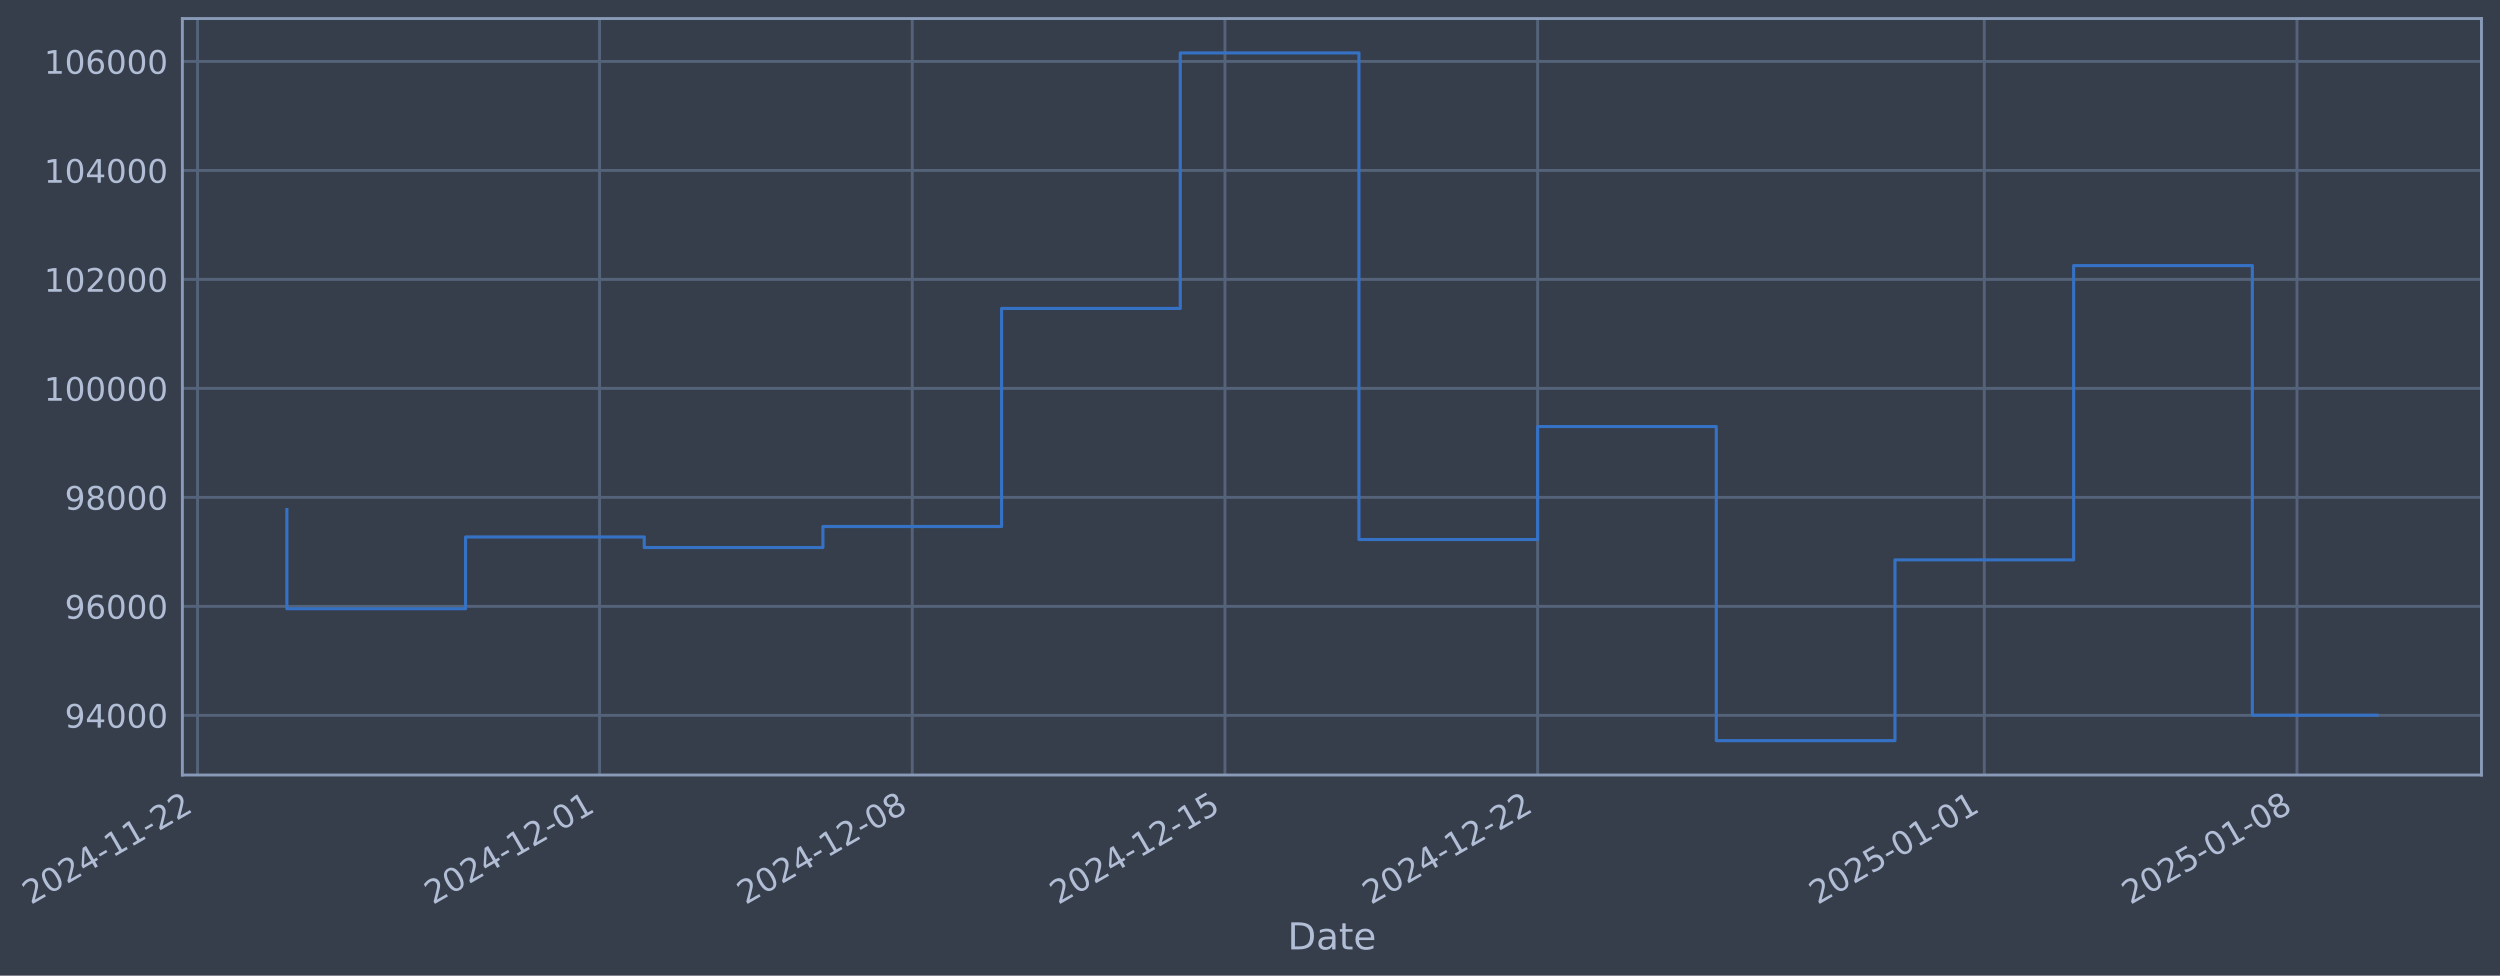
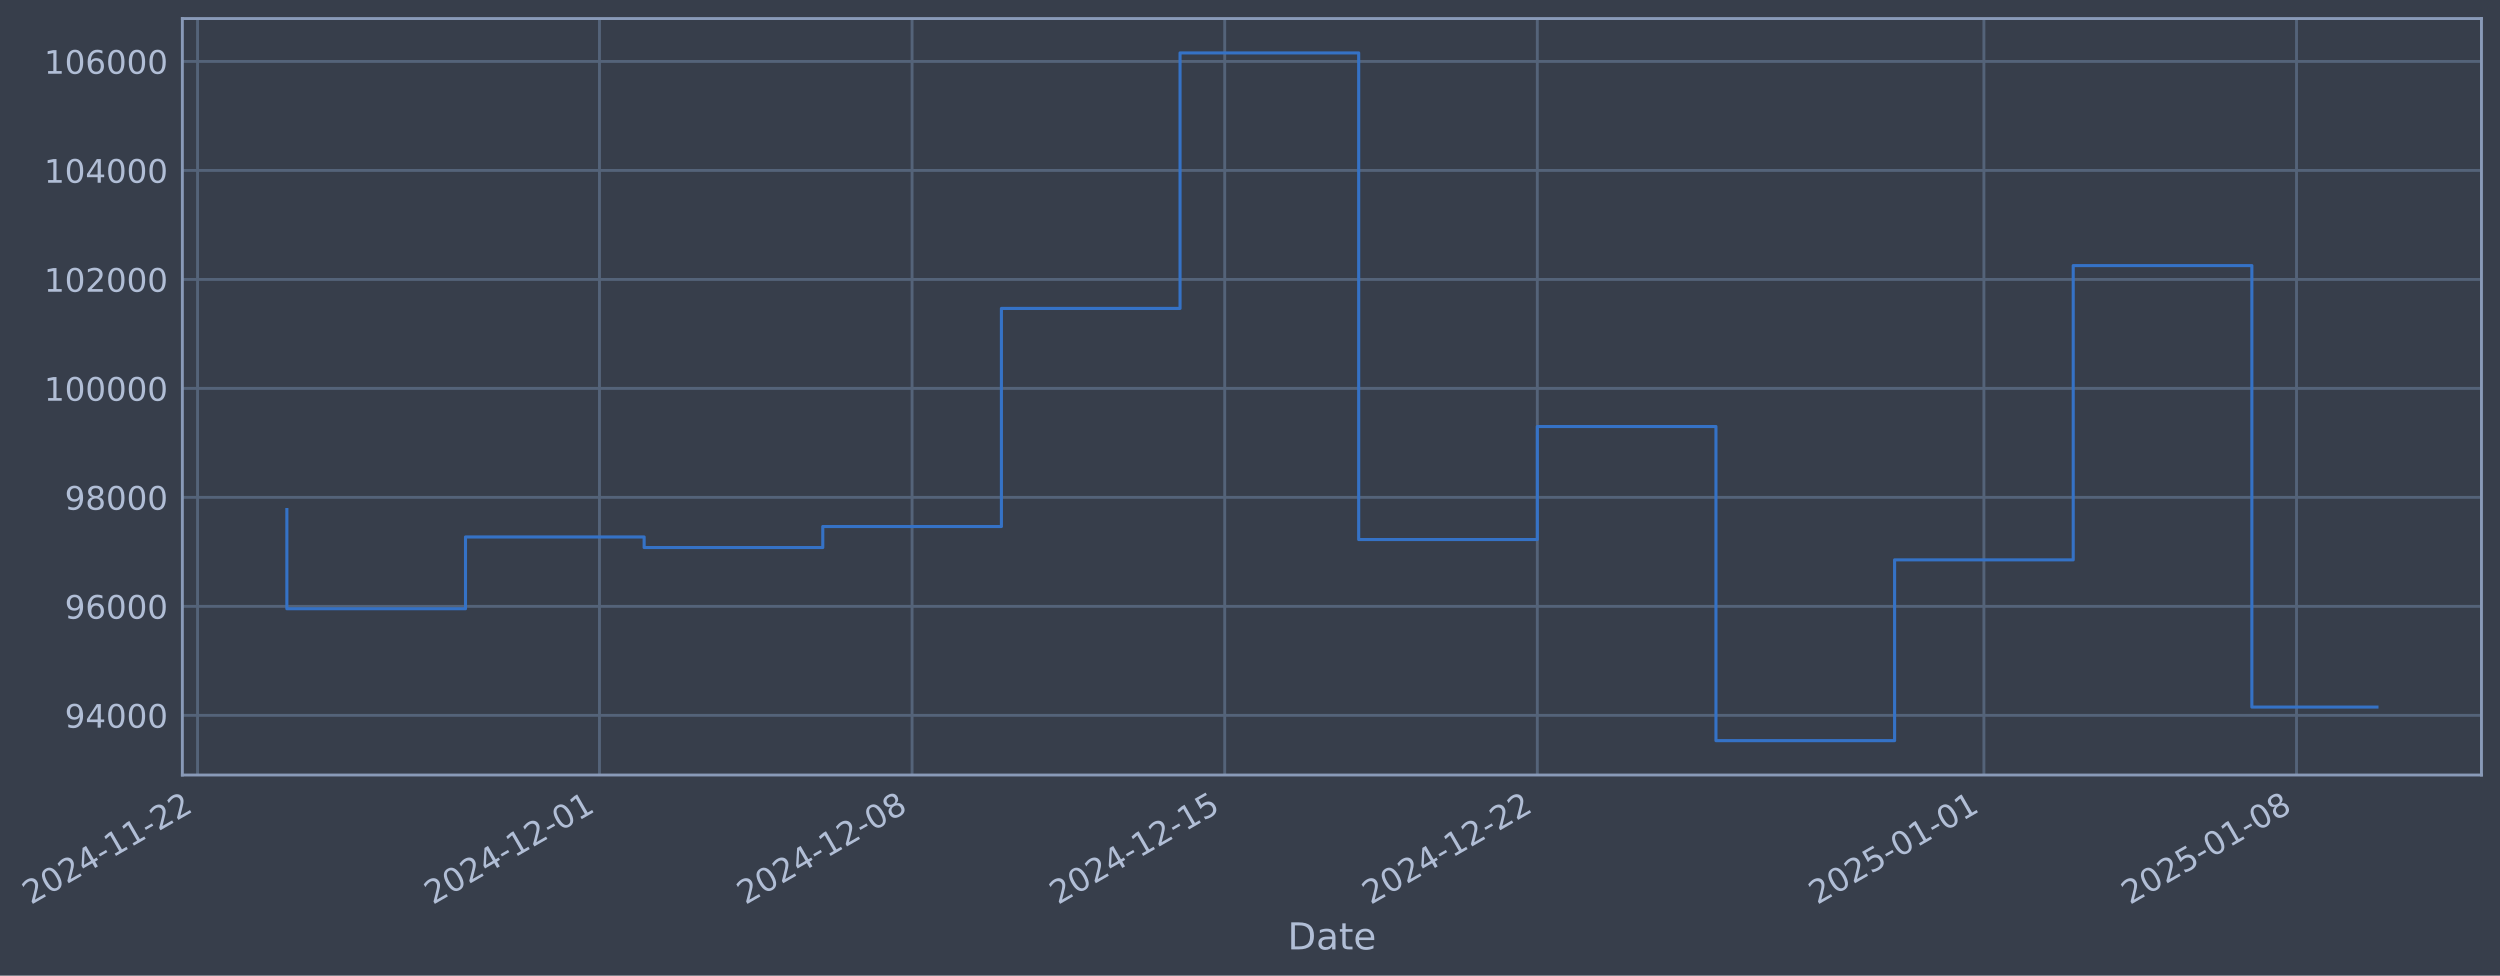
- <svg xmlns="http://www.w3.org/2000/svg" xmlns:xlink="http://www.w3.org/1999/xlink" width="970.823pt" height="378.87pt" viewBox="0 0 970.823 378.87" version="1.1">
+ <svg xmlns="http://www.w3.org/2000/svg" xmlns:xlink="http://www.w3.org/1999/xlink" width="970.815pt" height="378.87pt" viewBox="0 0 970.815 378.87" version="1.1">
  <defs>
    <style type="text/css">*{stroke-linejoin: round; stroke-linecap: butt}</style>
  </defs>
  <g id="figure_1">
    <g id="patch_1">
-       <path d="M 0 378.87  L 970.823 378.87  L 970.823 0  L 0 0  z " style="fill: #373e4b" />
+       <path d="M 0 378.87  L 970.815 378.87  L 970.815 0  L 0 0  z " style="fill: #373e4b" />
    </g>
    <g id="axes_1">
      <g id="patch_2">
-         <path d="M 70.823 300.96  L 963.623 300.96  L 963.623 7.2  L 70.823 7.2  z " style="fill: #373e4b" />
+         <path d="M 70.815 300.96  L 963.615 300.96  L 963.615 7.2  L 70.815 7.2  z " style="fill: #373e4b" />
      </g>
      <g id="matplotlib.axis_1">
        <g id="xtick_1">
          <g id="line2d_1">
-             <path d="M 76.713 300.96  L 76.713 7.2  " clip-path="url(#p399f39c901)" style="fill: none; stroke: #546379; stroke-width: 1.12; stroke-linecap: square" />
+             <path d="M 76.713 300.96  L 76.713 7.2  " clip-path="url(#p3e50413a6f)" style="fill: none; stroke: #546379; stroke-width: 1.12; stroke-linecap: square" />
          </g>
          <g id="line2d_2" />
          <g id="text_1">
            <g style="fill: #b1bed6" transform="translate(11.98702 351.4642) rotate(-30) scale(0.126 -0.126)">
              <defs>
                <path id="DejaVuSans-32" d="M 1228 531  L 3431 531  L 3431 0  L 469 0  L 469 531  Q 828 903 1448 1529  Q 2069 2156 2228 2338  Q 2531 2678 2651 2914  Q 2772 3150 2772 3378  Q 2772 3750 2511 3984  Q 2250 4219 1831 4219  Q 1534 4219 1204 4116  Q 875 4013 500 3803  L 500 4441  Q 881 4594 1212 4672  Q 1544 4750 1819 4750  Q 2544 4750 2975 4387  Q 3406 4025 3406 3419  Q 3406 3131 3298 2873  Q 3191 2616 2906 2266  Q 2828 2175 2409 1742  Q 1991 1309 1228 531  z " transform="scale(0.015625)" />
                <path id="DejaVuSans-30" d="M 2034 4250  Q 1547 4250 1301 3770  Q 1056 3291 1056 2328  Q 1056 1369 1301 889  Q 1547 409 2034 409  Q 2525 409 2770 889  Q 3016 1369 3016 2328  Q 3016 3291 2770 3770  Q 2525 4250 2034 4250  z M 2034 4750  Q 2819 4750 3233 4129  Q 3647 3509 3647 2328  Q 3647 1150 3233 529  Q 2819 -91 2034 -91  Q 1250 -91 836 529  Q 422 1150 422 2328  Q 422 3509 836 4129  Q 1250 4750 2034 4750  z " transform="scale(0.015625)" />
                <path id="DejaVuSans-34" d="M 2419 4116  L 825 1625  L 2419 1625  L 2419 4116  z M 2253 4666  L 3047 4666  L 3047 1625  L 3713 1625  L 3713 1100  L 3047 1100  L 3047 0  L 2419 0  L 2419 1100  L 313 1100  L 313 1709  L 2253 4666  z " transform="scale(0.015625)" />
                <path id="DejaVuSans-2d" d="M 313 2009  L 1997 2009  L 1997 1497  L 313 1497  L 313 2009  z " transform="scale(0.015625)" />
                <path id="DejaVuSans-31" d="M 794 531  L 1825 531  L 1825 4091  L 703 3866  L 703 4441  L 1819 4666  L 2450 4666  L 2450 531  L 3481 531  L 3481 0  L 794 0  L 794 531  z " transform="scale(0.015625)" />
              </defs>
              <use xlink:href="#DejaVuSans-32" />
              <use xlink:href="#DejaVuSans-30" transform="translate(63.62305 0)" />
              <use xlink:href="#DejaVuSans-32" transform="translate(127.2461 0)" />
              <use xlink:href="#DejaVuSans-34" transform="translate(190.8691 0)" />
              <use xlink:href="#DejaVuSans-2d" transform="translate(254.4922 0)" />
              <use xlink:href="#DejaVuSans-31" transform="translate(290.5762 0)" />
              <use xlink:href="#DejaVuSans-31" transform="translate(354.1992 0)" />
              <use xlink:href="#DejaVuSans-2d" transform="translate(417.8223 0)" />
              <use xlink:href="#DejaVuSans-32" transform="translate(453.9062 0)" />
              <use xlink:href="#DejaVuSans-32" transform="translate(517.5293 0)" />
            </g>
          </g>
        </g>
        <g id="xtick_2">
          <g id="line2d_3">
-             <path d="M 232.829 300.96  L 232.829 7.2  " clip-path="url(#p399f39c901)" style="fill: none; stroke: #546379; stroke-width: 1.12; stroke-linecap: square" />
+             <path d="M 232.793 300.96  L 232.793 7.2  " clip-path="url(#p3e50413a6f)" style="fill: none; stroke: #546379; stroke-width: 1.12; stroke-linecap: square" />
          </g>
          <g id="line2d_4" />
          <g id="text_2">
-             <g style="fill: #b1bed6" transform="translate(168.1032 351.4642) rotate(-30) scale(0.126 -0.126)">
+             <g style="fill: #b1bed6" transform="translate(168.0672 351.4642) rotate(-30) scale(0.126 -0.126)">
              <use xlink:href="#DejaVuSans-32" />
              <use xlink:href="#DejaVuSans-30" transform="translate(63.62305 0)" />
              <use xlink:href="#DejaVuSans-32" transform="translate(127.2461 0)" />
              <use xlink:href="#DejaVuSans-34" transform="translate(190.8691 0)" />
              <use xlink:href="#DejaVuSans-2d" transform="translate(254.4922 0)" />
              <use xlink:href="#DejaVuSans-31" transform="translate(290.5762 0)" />
              <use xlink:href="#DejaVuSans-32" transform="translate(354.1992 0)" />
              <use xlink:href="#DejaVuSans-2d" transform="translate(417.8223 0)" />
              <use xlink:href="#DejaVuSans-30" transform="translate(453.9062 0)" />
              <use xlink:href="#DejaVuSans-31" transform="translate(517.5293 0)" />
            </g>
          </g>
        </g>
        <g id="xtick_3">
          <g id="line2d_5">
-             <path d="M 354.252 300.96  L 354.252 7.2  " clip-path="url(#p399f39c901)" style="fill: none; stroke: #546379; stroke-width: 1.12; stroke-linecap: square" />
+             <path d="M 354.188 300.96  L 354.188 7.2  " clip-path="url(#p3e50413a6f)" style="fill: none; stroke: #546379; stroke-width: 1.12; stroke-linecap: square" />
          </g>
          <g id="line2d_6" />
          <g id="text_3">
-             <g style="fill: #b1bed6" transform="translate(289.527 351.4642) rotate(-30) scale(0.126 -0.126)">
+             <g style="fill: #b1bed6" transform="translate(289.4629 351.4642) rotate(-30) scale(0.126 -0.126)">
              <defs>
                <path id="DejaVuSans-38" d="M 2034 2216  Q 1584 2216 1326 1975  Q 1069 1734 1069 1313  Q 1069 891 1326 650  Q 1584 409 2034 409  Q 2484 409 2743 651  Q 3003 894 3003 1313  Q 3003 1734 2745 1975  Q 2488 2216 2034 2216  z M 1403 2484  Q 997 2584 770 2862  Q 544 3141 544 3541  Q 544 4100 942 4425  Q 1341 4750 2034 4750  Q 2731 4750 3128 4425  Q 3525 4100 3525 3541  Q 3525 3141 3298 2862  Q 3072 2584 2669 2484  Q 3125 2378 3379 2068  Q 3634 1759 3634 1313  Q 3634 634 3220 271  Q 2806 -91 2034 -91  Q 1263 -91 848 271  Q 434 634 434 1313  Q 434 1759 690 2068  Q 947 2378 1403 2484  z M 1172 3481  Q 1172 3119 1398 2916  Q 1625 2713 2034 2713  Q 2441 2713 2670 2916  Q 2900 3119 2900 3481  Q 2900 3844 2670 4047  Q 2441 4250 2034 4250  Q 1625 4250 1398 4047  Q 1172 3844 1172 3481  z " transform="scale(0.015625)" />
              </defs>
              <use xlink:href="#DejaVuSans-32" />
              <use xlink:href="#DejaVuSans-30" transform="translate(63.62305 0)" />
              <use xlink:href="#DejaVuSans-32" transform="translate(127.2461 0)" />
              <use xlink:href="#DejaVuSans-34" transform="translate(190.8691 0)" />
              <use xlink:href="#DejaVuSans-2d" transform="translate(254.4922 0)" />
              <use xlink:href="#DejaVuSans-31" transform="translate(290.5762 0)" />
              <use xlink:href="#DejaVuSans-32" transform="translate(354.1992 0)" />
              <use xlink:href="#DejaVuSans-2d" transform="translate(417.8223 0)" />
              <use xlink:href="#DejaVuSans-30" transform="translate(453.9062 0)" />
              <use xlink:href="#DejaVuSans-38" transform="translate(517.5293 0)" />
            </g>
          </g>
        </g>
        <g id="xtick_4">
          <g id="line2d_7">
-             <path d="M 475.676 300.96  L 475.676 7.2  " clip-path="url(#p399f39c901)" style="fill: none; stroke: #546379; stroke-width: 1.12; stroke-linecap: square" />
+             <path d="M 475.584 300.96  L 475.584 7.2  " clip-path="url(#p3e50413a6f)" style="fill: none; stroke: #546379; stroke-width: 1.12; stroke-linecap: square" />
          </g>
          <g id="line2d_8" />
          <g id="text_4">
-             <g style="fill: #b1bed6" transform="translate(410.9507 351.4642) rotate(-30) scale(0.126 -0.126)">
+             <g style="fill: #b1bed6" transform="translate(410.8587 351.4642) rotate(-30) scale(0.126 -0.126)">
              <defs>
                <path id="DejaVuSans-35" d="M 691 4666  L 3169 4666  L 3169 4134  L 1269 4134  L 1269 2991  Q 1406 3038 1543 3061  Q 1681 3084 1819 3084  Q 2600 3084 3056 2656  Q 3513 2228 3513 1497  Q 3513 744 3044 326  Q 2575 -91 1722 -91  Q 1428 -91 1123 -41  Q 819 9 494 109  L 494 744  Q 775 591 1075 516  Q 1375 441 1709 441  Q 2250 441 2565 725  Q 2881 1009 2881 1497  Q 2881 1984 2565 2268  Q 2250 2553 1709 2553  Q 1456 2553 1204 2497  Q 953 2441 691 2322  L 691 4666  z " transform="scale(0.015625)" />
              </defs>
              <use xlink:href="#DejaVuSans-32" />
              <use xlink:href="#DejaVuSans-30" transform="translate(63.62305 0)" />
              <use xlink:href="#DejaVuSans-32" transform="translate(127.2461 0)" />
              <use xlink:href="#DejaVuSans-34" transform="translate(190.8691 0)" />
              <use xlink:href="#DejaVuSans-2d" transform="translate(254.4922 0)" />
              <use xlink:href="#DejaVuSans-31" transform="translate(290.5762 0)" />
              <use xlink:href="#DejaVuSans-32" transform="translate(354.1992 0)" />
              <use xlink:href="#DejaVuSans-2d" transform="translate(417.8223 0)" />
              <use xlink:href="#DejaVuSans-31" transform="translate(453.9062 0)" />
              <use xlink:href="#DejaVuSans-35" transform="translate(517.5293 0)" />
            </g>
          </g>
        </g>
        <g id="xtick_5">
          <g id="line2d_9">
-             <path d="M 597.1 300.96  L 597.1 7.2  " clip-path="url(#p399f39c901)" style="fill: none; stroke: #546379; stroke-width: 1.12; stroke-linecap: square" />
+             <path d="M 596.98 300.96  L 596.98 7.2  " clip-path="url(#p3e50413a6f)" style="fill: none; stroke: #546379; stroke-width: 1.12; stroke-linecap: square" />
          </g>
          <g id="line2d_10" />
          <g id="text_5">
-             <g style="fill: #b1bed6" transform="translate(532.3745 351.4642) rotate(-30) scale(0.126 -0.126)">
+             <g style="fill: #b1bed6" transform="translate(532.2544 351.4642) rotate(-30) scale(0.126 -0.126)">
              <use xlink:href="#DejaVuSans-32" />
              <use xlink:href="#DejaVuSans-30" transform="translate(63.62305 0)" />
              <use xlink:href="#DejaVuSans-32" transform="translate(127.2461 0)" />
              <use xlink:href="#DejaVuSans-34" transform="translate(190.8691 0)" />
              <use xlink:href="#DejaVuSans-2d" transform="translate(254.4922 0)" />
              <use xlink:href="#DejaVuSans-31" transform="translate(290.5762 0)" />
              <use xlink:href="#DejaVuSans-32" transform="translate(354.1992 0)" />
              <use xlink:href="#DejaVuSans-2d" transform="translate(417.8223 0)" />
              <use xlink:href="#DejaVuSans-32" transform="translate(453.9062 0)" />
              <use xlink:href="#DejaVuSans-32" transform="translate(517.5293 0)" />
            </g>
          </g>
        </g>
        <g id="xtick_6">
          <g id="line2d_11">
-             <path d="M 770.562 300.96  L 770.562 7.2  " clip-path="url(#p399f39c901)" style="fill: none; stroke: #546379; stroke-width: 1.12; stroke-linecap: square" />
+             <path d="M 770.402 300.96  L 770.402 7.2  " clip-path="url(#p3e50413a6f)" style="fill: none; stroke: #546379; stroke-width: 1.12; stroke-linecap: square" />
          </g>
          <g id="line2d_12" />
          <g id="text_6">
-             <g style="fill: #b1bed6" transform="translate(705.8369 351.4642) rotate(-30) scale(0.126 -0.126)">
+             <g style="fill: #b1bed6" transform="translate(705.6768 351.4642) rotate(-30) scale(0.126 -0.126)">
              <use xlink:href="#DejaVuSans-32" />
              <use xlink:href="#DejaVuSans-30" transform="translate(63.62305 0)" />
              <use xlink:href="#DejaVuSans-32" transform="translate(127.2461 0)" />
              <use xlink:href="#DejaVuSans-35" transform="translate(190.8691 0)" />
              <use xlink:href="#DejaVuSans-2d" transform="translate(254.4922 0)" />
              <use xlink:href="#DejaVuSans-30" transform="translate(290.5762 0)" />
              <use xlink:href="#DejaVuSans-31" transform="translate(354.1992 0)" />
              <use xlink:href="#DejaVuSans-2d" transform="translate(417.8223 0)" />
              <use xlink:href="#DejaVuSans-30" transform="translate(453.9062 0)" />
              <use xlink:href="#DejaVuSans-31" transform="translate(517.5293 0)" />
            </g>
          </g>
        </g>
        <g id="xtick_7">
          <g id="line2d_13">
-             <path d="M 891.986 300.96  L 891.986 7.2  " clip-path="url(#p399f39c901)" style="fill: none; stroke: #546379; stroke-width: 1.12; stroke-linecap: square" />
+             <path d="M 891.798 300.96  L 891.798 7.2  " clip-path="url(#p3e50413a6f)" style="fill: none; stroke: #546379; stroke-width: 1.12; stroke-linecap: square" />
          </g>
          <g id="line2d_14" />
          <g id="text_7">
-             <g style="fill: #b1bed6" transform="translate(827.2607 351.4642) rotate(-30) scale(0.126 -0.126)">
+             <g style="fill: #b1bed6" transform="translate(827.0726 351.4642) rotate(-30) scale(0.126 -0.126)">
              <use xlink:href="#DejaVuSans-32" />
              <use xlink:href="#DejaVuSans-30" transform="translate(63.62305 0)" />
              <use xlink:href="#DejaVuSans-32" transform="translate(127.2461 0)" />
              <use xlink:href="#DejaVuSans-35" transform="translate(190.8691 0)" />
              <use xlink:href="#DejaVuSans-2d" transform="translate(254.4922 0)" />
              <use xlink:href="#DejaVuSans-30" transform="translate(290.5762 0)" />
              <use xlink:href="#DejaVuSans-31" transform="translate(354.1992 0)" />
              <use xlink:href="#DejaVuSans-2d" transform="translate(417.8223 0)" />
              <use xlink:href="#DejaVuSans-30" transform="translate(453.9062 0)" />
              <use xlink:href="#DejaVuSans-38" transform="translate(517.5293 0)" />
            </g>
          </g>
        </g>
        <g id="text_8">
-           <g style="fill: #b1bed6" transform="translate(500.0141 368.6753) scale(0.144 -0.144)">
+           <g style="fill: #b1bed6" transform="translate(500.0061 368.6753) scale(0.144 -0.144)">
            <defs>
              <path id="DejaVuSans-44" d="M 1259 4147  L 1259 519  L 2022 519  Q 2988 519 3436 956  Q 3884 1394 3884 2338  Q 3884 3275 3436 3711  Q 2988 4147 2022 4147  L 1259 4147  z M 628 4666  L 1925 4666  Q 3281 4666 3915 4102  Q 4550 3538 4550 2338  Q 4550 1131 3912 565  Q 3275 0 1925 0  L 628 0  L 628 4666  z " transform="scale(0.015625)" />
              <path id="DejaVuSans-61" d="M 2194 1759  Q 1497 1759 1228 1600  Q 959 1441 959 1056  Q 959 750 1161 570  Q 1363 391 1709 391  Q 2188 391 2477 730  Q 2766 1069 2766 1631  L 2766 1759  L 2194 1759  z M 3341 1997  L 3341 0  L 2766 0  L 2766 531  Q 2569 213 2275 61  Q 1981 -91 1556 -91  Q 1019 -91 701 211  Q 384 513 384 1019  Q 384 1609 779 1909  Q 1175 2209 1959 2209  L 2766 2209  L 2766 2266  Q 2766 2663 2505 2880  Q 2244 3097 1772 3097  Q 1472 3097 1187 3025  Q 903 2953 641 2809  L 641 3341  Q 956 3463 1253 3523  Q 1550 3584 1831 3584  Q 2591 3584 2966 3190  Q 3341 2797 3341 1997  z " transform="scale(0.015625)" />
              <path id="DejaVuSans-74" d="M 1172 4494  L 1172 3500  L 2356 3500  L 2356 3053  L 1172 3053  L 1172 1153  Q 1172 725 1289 603  Q 1406 481 1766 481  L 2356 481  L 2356 0  L 1766 0  Q 1100 0 847 248  Q 594 497 594 1153  L 594 3053  L 172 3053  L 172 3500  L 594 3500  L 594 4494  L 1172 4494  z " transform="scale(0.015625)" />
              <path id="DejaVuSans-65" d="M 3597 1894  L 3597 1613  L 953 1613  Q 991 1019 1311 708  Q 1631 397 2203 397  Q 2534 397 2845 478  Q 3156 559 3463 722  L 3463 178  Q 3153 47 2828 -22  Q 2503 -91 2169 -91  Q 1331 -91 842 396  Q 353 884 353 1716  Q 353 2575 817 3079  Q 1281 3584 2069 3584  Q 2775 3584 3186 3129  Q 3597 2675 3597 1894  z M 3022 2063  Q 3016 2534 2758 2815  Q 2500 3097 2075 3097  Q 1594 3097 1305 2825  Q 1016 2553 972 2059  L 3022 2063  z " transform="scale(0.015625)" />
            </defs>
            <use xlink:href="#DejaVuSans-44" />
            <use xlink:href="#DejaVuSans-61" transform="translate(77.00195 0)" />
            <use xlink:href="#DejaVuSans-74" transform="translate(138.2812 0)" />
            <use xlink:href="#DejaVuSans-65" transform="translate(177.4902 0)" />
          </g>
        </g>
      </g>
      <g id="matplotlib.axis_2">
        <g id="ytick_1">
          <g id="line2d_15">
-             <path d="M 70.823 277.797  L 963.623 277.797  " clip-path="url(#p399f39c901)" style="fill: none; stroke: #546379; stroke-width: 1.12; stroke-linecap: square" />
+             <path d="M 70.815 277.797  L 963.615 277.797  " clip-path="url(#p3e50413a6f)" style="fill: none; stroke: #546379; stroke-width: 1.12; stroke-linecap: square" />
          </g>
          <g id="line2d_16" />
          <g id="text_9">
-             <g style="fill: #b1bed6" transform="translate(25.13945 282.5841) scale(0.126 -0.126)">
+             <g style="fill: #b1bed6" transform="translate(25.13145 282.5841) scale(0.126 -0.126)">
              <defs>
                <path id="DejaVuSans-39" d="M 703 97  L 703 672  Q 941 559 1184 500  Q 1428 441 1663 441  Q 2288 441 2617 861  Q 2947 1281 2994 2138  Q 2813 1869 2534 1725  Q 2256 1581 1919 1581  Q 1219 1581 811 2004  Q 403 2428 403 3163  Q 403 3881 828 4315  Q 1253 4750 1959 4750  Q 2769 4750 3195 4129  Q 3622 3509 3622 2328  Q 3622 1225 3098 567  Q 2575 -91 1691 -91  Q 1453 -91 1209 -44  Q 966 3 703 97  z M 1959 2075  Q 2384 2075 2632 2365  Q 2881 2656 2881 3163  Q 2881 3666 2632 3958  Q 2384 4250 1959 4250  Q 1534 4250 1286 3958  Q 1038 3666 1038 3163  Q 1038 2656 1286 2365  Q 1534 2075 1959 2075  z " transform="scale(0.015625)" />
              </defs>
              <use xlink:href="#DejaVuSans-39" />
              <use xlink:href="#DejaVuSans-34" transform="translate(63.62305 0)" />
              <use xlink:href="#DejaVuSans-30" transform="translate(127.2461 0)" />
              <use xlink:href="#DejaVuSans-30" transform="translate(190.8691 0)" />
              <use xlink:href="#DejaVuSans-30" transform="translate(254.4922 0)" />
            </g>
          </g>
        </g>
        <g id="ytick_2">
          <g id="line2d_17">
-             <path d="M 70.823 235.473  L 963.623 235.473  " clip-path="url(#p399f39c901)" style="fill: none; stroke: #546379; stroke-width: 1.12; stroke-linecap: square" />
+             <path d="M 70.815 235.473  L 963.615 235.473  " clip-path="url(#p3e50413a6f)" style="fill: none; stroke: #546379; stroke-width: 1.12; stroke-linecap: square" />
          </g>
          <g id="line2d_18" />
          <g id="text_10">
-             <g style="fill: #b1bed6" transform="translate(25.13945 240.2602) scale(0.126 -0.126)">
+             <g style="fill: #b1bed6" transform="translate(25.13145 240.2602) scale(0.126 -0.126)">
              <defs>
                <path id="DejaVuSans-36" d="M 2113 2584  Q 1688 2584 1439 2293  Q 1191 2003 1191 1497  Q 1191 994 1439 701  Q 1688 409 2113 409  Q 2538 409 2786 701  Q 3034 994 3034 1497  Q 3034 2003 2786 2293  Q 2538 2584 2113 2584  z M 3366 4563  L 3366 3988  Q 3128 4100 2886 4159  Q 2644 4219 2406 4219  Q 1781 4219 1451 3797  Q 1122 3375 1075 2522  Q 1259 2794 1537 2939  Q 1816 3084 2150 3084  Q 2853 3084 3261 2657  Q 3669 2231 3669 1497  Q 3669 778 3244 343  Q 2819 -91 2113 -91  Q 1303 -91 875 529  Q 447 1150 447 2328  Q 447 3434 972 4092  Q 1497 4750 2381 4750  Q 2619 4750 2861 4703  Q 3103 4656 3366 4563  z " transform="scale(0.015625)" />
              </defs>
              <use xlink:href="#DejaVuSans-39" />
              <use xlink:href="#DejaVuSans-36" transform="translate(63.62305 0)" />
              <use xlink:href="#DejaVuSans-30" transform="translate(127.2461 0)" />
              <use xlink:href="#DejaVuSans-30" transform="translate(190.8691 0)" />
              <use xlink:href="#DejaVuSans-30" transform="translate(254.4922 0)" />
            </g>
          </g>
        </g>
        <g id="ytick_3">
          <g id="line2d_19">
-             <path d="M 70.823 193.149  L 963.623 193.149  " clip-path="url(#p399f39c901)" style="fill: none; stroke: #546379; stroke-width: 1.12; stroke-linecap: square" />
+             <path d="M 70.815 193.149  L 963.615 193.149  " clip-path="url(#p3e50413a6f)" style="fill: none; stroke: #546379; stroke-width: 1.12; stroke-linecap: square" />
          </g>
          <g id="line2d_20" />
          <g id="text_11">
-             <g style="fill: #b1bed6" transform="translate(25.13945 197.9364) scale(0.126 -0.126)">
+             <g style="fill: #b1bed6" transform="translate(25.13145 197.9364) scale(0.126 -0.126)">
              <use xlink:href="#DejaVuSans-39" />
              <use xlink:href="#DejaVuSans-38" transform="translate(63.62305 0)" />
              <use xlink:href="#DejaVuSans-30" transform="translate(127.2461 0)" />
              <use xlink:href="#DejaVuSans-30" transform="translate(190.8691 0)" />
              <use xlink:href="#DejaVuSans-30" transform="translate(254.4922 0)" />
            </g>
          </g>
        </g>
        <g id="ytick_4">
          <g id="line2d_21">
-             <path d="M 70.823 150.826  L 963.623 150.826  " clip-path="url(#p399f39c901)" style="fill: none; stroke: #546379; stroke-width: 1.12; stroke-linecap: square" />
+             <path d="M 70.815 150.826  L 963.615 150.826  " clip-path="url(#p3e50413a6f)" style="fill: none; stroke: #546379; stroke-width: 1.12; stroke-linecap: square" />
          </g>
          <g id="line2d_22" />
          <g id="text_12">
-             <g style="fill: #b1bed6" transform="translate(17.1227 155.6126) scale(0.126 -0.126)">
+             <g style="fill: #b1bed6" transform="translate(17.1147 155.6126) scale(0.126 -0.126)">
              <use xlink:href="#DejaVuSans-31" />
              <use xlink:href="#DejaVuSans-30" transform="translate(63.62305 0)" />
              <use xlink:href="#DejaVuSans-30" transform="translate(127.2461 0)" />
              <use xlink:href="#DejaVuSans-30" transform="translate(190.8691 0)" />
              <use xlink:href="#DejaVuSans-30" transform="translate(254.4922 0)" />
              <use xlink:href="#DejaVuSans-30" transform="translate(318.1152 0)" />
            </g>
          </g>
        </g>
        <g id="ytick_5">
          <g id="line2d_23">
-             <path d="M 70.823 108.502  L 963.623 108.502  " clip-path="url(#p399f39c901)" style="fill: none; stroke: #546379; stroke-width: 1.12; stroke-linecap: square" />
+             <path d="M 70.815 108.502  L 963.615 108.502  " clip-path="url(#p3e50413a6f)" style="fill: none; stroke: #546379; stroke-width: 1.12; stroke-linecap: square" />
          </g>
          <g id="line2d_24" />
          <g id="text_13">
-             <g style="fill: #b1bed6" transform="translate(17.1227 113.2888) scale(0.126 -0.126)">
+             <g style="fill: #b1bed6" transform="translate(17.1147 113.2888) scale(0.126 -0.126)">
              <use xlink:href="#DejaVuSans-31" />
              <use xlink:href="#DejaVuSans-30" transform="translate(63.62305 0)" />
              <use xlink:href="#DejaVuSans-32" transform="translate(127.2461 0)" />
              <use xlink:href="#DejaVuSans-30" transform="translate(190.8691 0)" />
              <use xlink:href="#DejaVuSans-30" transform="translate(254.4922 0)" />
              <use xlink:href="#DejaVuSans-30" transform="translate(318.1152 0)" />
            </g>
          </g>
        </g>
        <g id="ytick_6">
          <g id="line2d_25">
-             <path d="M 70.823 66.178  L 963.623 66.178  " clip-path="url(#p399f39c901)" style="fill: none; stroke: #546379; stroke-width: 1.12; stroke-linecap: square" />
+             <path d="M 70.815 66.178  L 963.615 66.178  " clip-path="url(#p3e50413a6f)" style="fill: none; stroke: #546379; stroke-width: 1.12; stroke-linecap: square" />
          </g>
          <g id="line2d_26" />
          <g id="text_14">
-             <g style="fill: #b1bed6" transform="translate(17.1227 70.96502) scale(0.126 -0.126)">
+             <g style="fill: #b1bed6" transform="translate(17.1147 70.96502) scale(0.126 -0.126)">
              <use xlink:href="#DejaVuSans-31" />
              <use xlink:href="#DejaVuSans-30" transform="translate(63.62305 0)" />
              <use xlink:href="#DejaVuSans-34" transform="translate(127.2461 0)" />
              <use xlink:href="#DejaVuSans-30" transform="translate(190.8691 0)" />
              <use xlink:href="#DejaVuSans-30" transform="translate(254.4922 0)" />
              <use xlink:href="#DejaVuSans-30" transform="translate(318.1152 0)" />
            </g>
          </g>
        </g>
        <g id="ytick_7">
          <g id="line2d_27">
-             <path d="M 70.823 23.854  L 963.623 23.854  " clip-path="url(#p399f39c901)" style="fill: none; stroke: #546379; stroke-width: 1.12; stroke-linecap: square" />
+             <path d="M 70.815 23.854  L 963.615 23.854  " clip-path="url(#p3e50413a6f)" style="fill: none; stroke: #546379; stroke-width: 1.12; stroke-linecap: square" />
          </g>
          <g id="line2d_28" />
          <g id="text_15">
-             <g style="fill: #b1bed6" transform="translate(17.1227 28.64121) scale(0.126 -0.126)">
+             <g style="fill: #b1bed6" transform="translate(17.1147 28.64121) scale(0.126 -0.126)">
              <use xlink:href="#DejaVuSans-31" />
              <use xlink:href="#DejaVuSans-30" transform="translate(63.62305 0)" />
              <use xlink:href="#DejaVuSans-36" transform="translate(127.2461 0)" />
              <use xlink:href="#DejaVuSans-30" transform="translate(190.8691 0)" />
              <use xlink:href="#DejaVuSans-30" transform="translate(254.4922 0)" />
              <use xlink:href="#DejaVuSans-30" transform="translate(318.1152 0)" />
            </g>
          </g>
        </g>
      </g>
      <g id="line2d_29">
-         <path d="M 111.405 197.87  L 111.405 236.383  L 180.79 236.383  L 180.79 208.521  L 250.175 208.521  L 250.175 212.628  L 319.56 212.628  L 319.56 204.459  L 388.945 204.459  L 388.945 119.77  L 458.33 119.77  L 458.33 20.553  L 527.715 20.553  L 527.715 209.517  L 597.1 209.517  L 597.1 165.636  L 666.485 165.636  L 666.485 287.607  L 735.87 287.607  L 735.87 217.409  L 805.255 217.409  L 805.255 103.141  L 874.64 103.141  L 874.64 277.728  L 923.041 277.728  " clip-path="url(#p399f39c901)" style="fill: none; stroke: #3572c6; stroke-width: 1.2; stroke-linecap: square" />
+         <path d="M 111.397 197.87  L 111.397 236.383  L 180.766 236.383  L 180.766 208.521  L 250.135 208.521  L 250.135 212.628  L 319.504 212.628  L 319.504 204.459  L 388.873 204.459  L 388.873 119.77  L 458.242 119.77  L 458.242 20.553  L 527.611 20.553  L 527.611 209.517  L 596.98 209.517  L 596.98 165.636  L 666.349 165.636  L 666.349 287.607  L 735.718 287.607  L 735.718 217.409  L 805.087 217.409  L 805.087 103.141  L 874.456 103.141  L 874.456 274.569  L 923.033 274.569  " clip-path="url(#p3e50413a6f)" style="fill: none; stroke: #3572c6; stroke-width: 1.2; stroke-linecap: square" />
      </g>
      <g id="patch_3">
-         <path d="M 70.823 300.96  L 70.823 7.2  " style="fill: none; stroke: #899ab8; stroke-width: 1.12; stroke-linejoin: miter; stroke-linecap: square" />
+         <path d="M 70.815 300.96  L 70.815 7.2  " style="fill: none; stroke: #899ab8; stroke-width: 1.12; stroke-linejoin: miter; stroke-linecap: square" />
      </g>
      <g id="patch_4">
-         <path d="M 963.623 300.96  L 963.623 7.2  " style="fill: none; stroke: #899ab8; stroke-width: 1.12; stroke-linejoin: miter; stroke-linecap: square" />
+         <path d="M 963.615 300.96  L 963.615 7.2  " style="fill: none; stroke: #899ab8; stroke-width: 1.12; stroke-linejoin: miter; stroke-linecap: square" />
      </g>
      <g id="patch_5">
-         <path d="M 70.823 300.96  L 963.623 300.96  " style="fill: none; stroke: #899ab8; stroke-width: 1.12; stroke-linejoin: miter; stroke-linecap: square" />
+         <path d="M 70.815 300.96  L 963.615 300.96  " style="fill: none; stroke: #899ab8; stroke-width: 1.12; stroke-linejoin: miter; stroke-linecap: square" />
      </g>
      <g id="patch_6">
-         <path d="M 70.823 7.2  L 963.623 7.2  " style="fill: none; stroke: #899ab8; stroke-width: 1.12; stroke-linejoin: miter; stroke-linecap: square" />
+         <path d="M 70.815 7.2  L 963.615 7.2  " style="fill: none; stroke: #899ab8; stroke-width: 1.12; stroke-linejoin: miter; stroke-linecap: square" />
      </g>
    </g>
  </g>
  <defs>
-     <clipPath id="p399f39c901">
-       <rect x="70.823" y="7.2" width="892.8" height="293.76" />
+     <clipPath id="p3e50413a6f">
+       <rect x="70.815" y="7.2" width="892.8" height="293.76" />
    </clipPath>
  </defs>
</svg>
